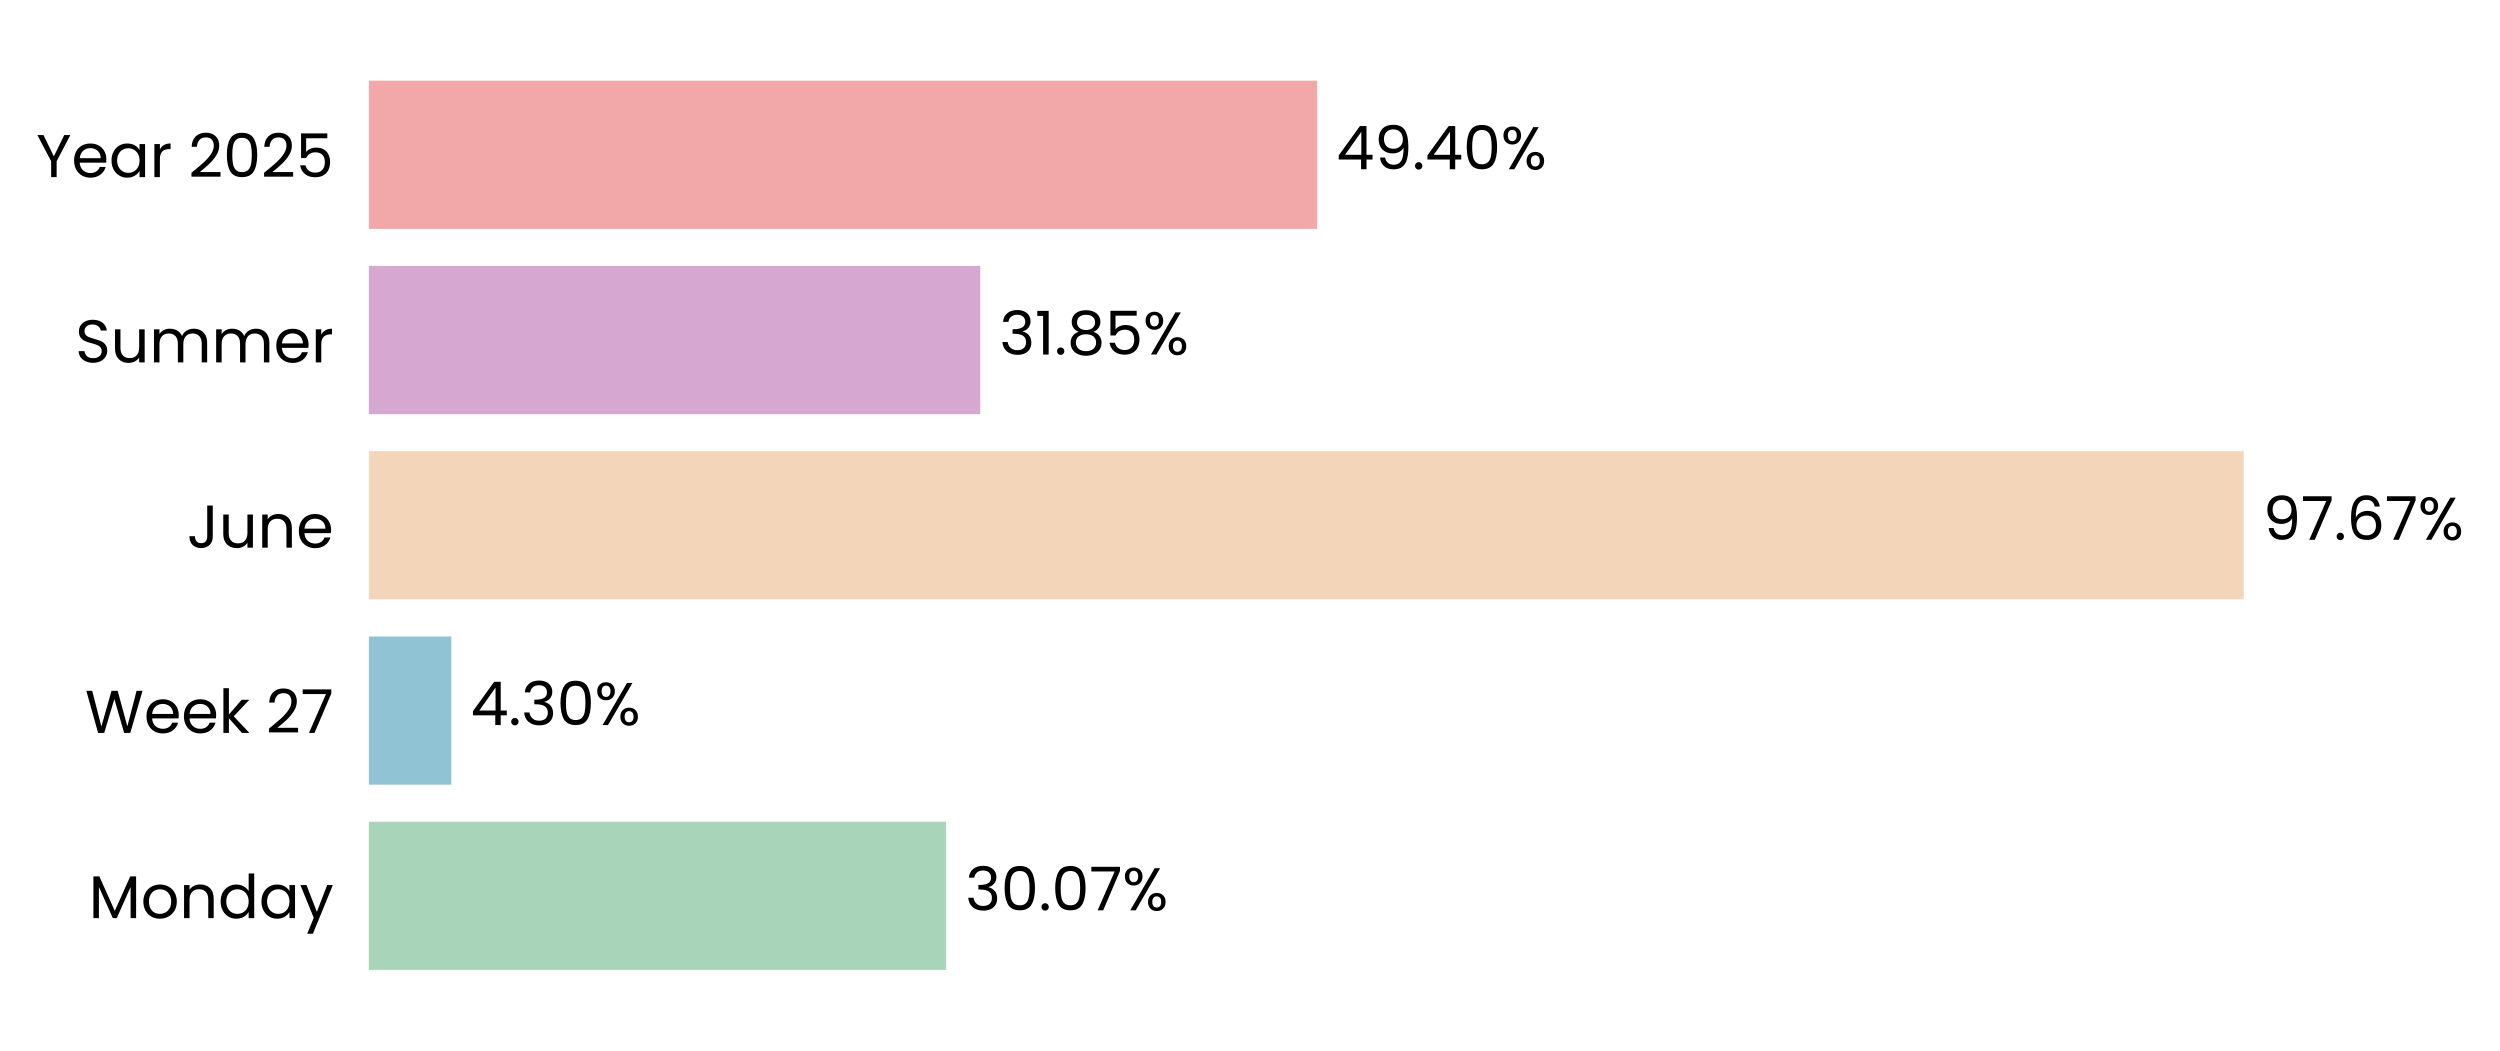
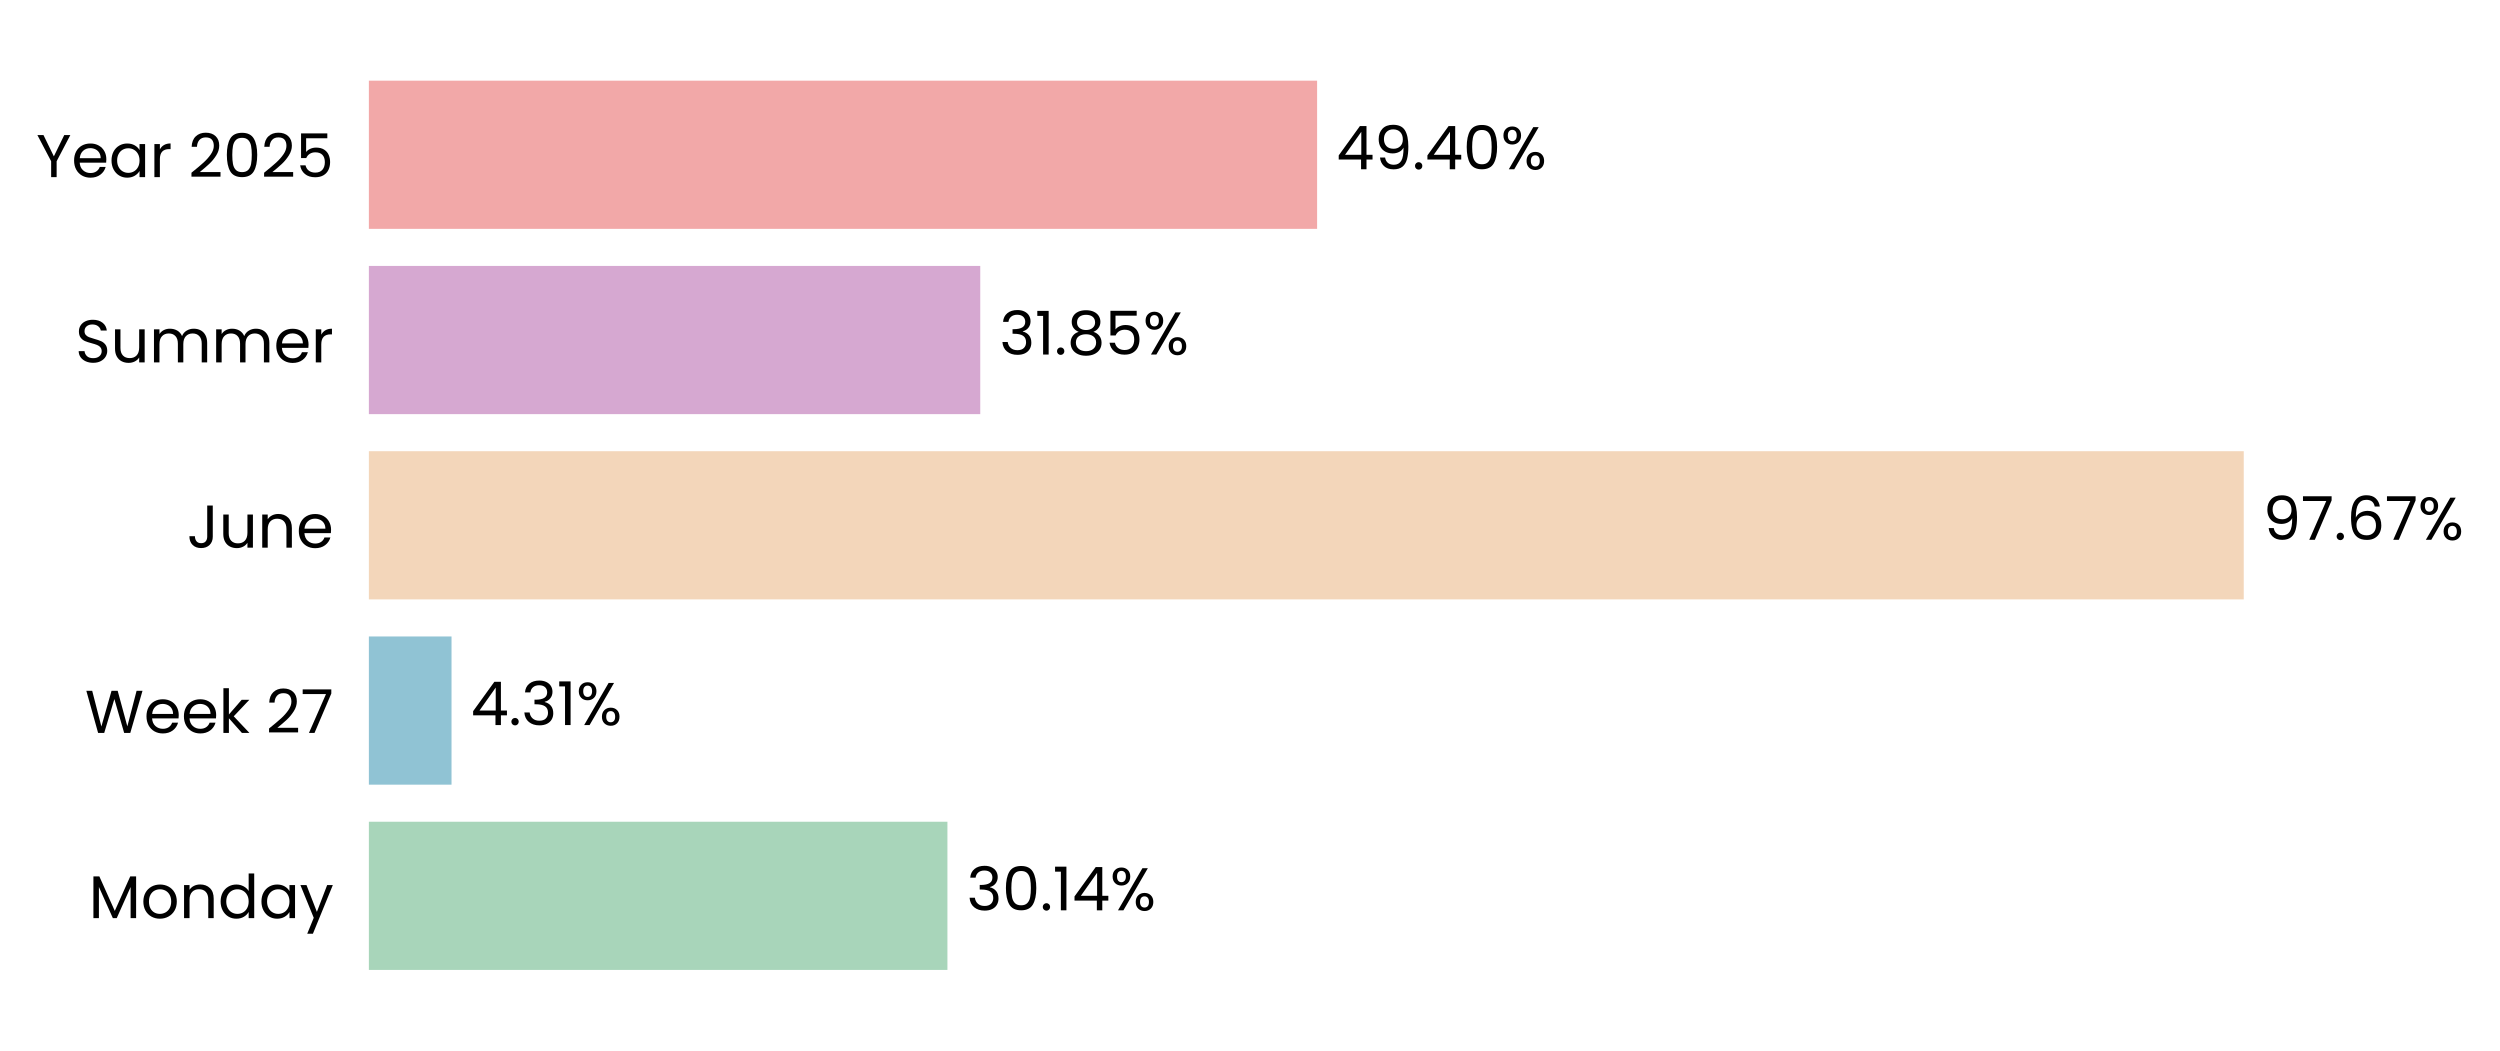
- <svg xmlns="http://www.w3.org/2000/svg" xmlns:xlink="http://www.w3.org/1999/xlink" width="496.854pt" height="208.8pt" viewBox="0 0 496.854 208.8" version="1.1">
+ <svg xmlns="http://www.w3.org/2000/svg" xmlns:xlink="http://www.w3.org/1999/xlink" width="496.853pt" height="208.8pt" viewBox="0 0 496.853 208.8" version="1.1">
  <defs>
    <style type="text/css">*{stroke-linejoin: round; stroke-linecap: butt}</style>
  </defs>
  <g id="figure_1">
    <g id="patch_1">
-       <path d="M 0 208.8  L 496.854 208.8  L 496.854 0  L 0 0  L 0 208.8  z " style="fill: none" />
+       <path d="M 0 208.8  L 496.853 208.8  L 496.853 0  L 0 0  L 0 208.8  z " style="fill: none" />
    </g>
    <g id="axes_1">
      <g id="patch_2">
-         <path d="M 73.311 201.6  L 454.82 201.6  L 454.82 7.2  L 73.311 7.2  L 73.311 201.6  z " style="fill: none" />
+         <path d="M 73.311 201.6  L 454.811 201.6  L 454.811 7.2  L 73.311 7.2  L 73.311 201.6  z " style="fill: none" />
      </g>
      <g id="patch_3">
-         <path d="M 73.311 192.764  L 188.029 192.764  L 188.029 163.309  L 73.311 163.309  z " clip-path="url(#p81bbd8238e)" style="fill: #a8d5ba" />
+         <path d="M 73.311 192.764  L 188.291 192.764  L 188.291 163.309  L 73.311 163.309  z " clip-path="url(#p8427035e2f)" style="fill: #a8d5ba" />
      </g>
      <g id="patch_4">
-         <path d="M 73.311 155.945  L 89.699 155.945  L 89.699 126.491  L 73.311 126.491  z " clip-path="url(#p81bbd8238e)" style="fill: #90c3d4" />
+         <path d="M 73.311 155.945  L 89.737 155.945  L 89.737 126.491  L 73.311 126.491  z " clip-path="url(#p8427035e2f)" style="fill: #90c3d4" />
      </g>
      <g id="patch_5">
-         <path d="M 73.311 119.127  L 445.927 119.127  L 445.927 89.673  L 73.311 89.673  z " clip-path="url(#p81bbd8238e)" style="fill: #f3d6ba" />
+         <path d="M 73.311 119.127  L 445.927 119.127  L 445.927 89.673  L 73.311 89.673  z " clip-path="url(#p8427035e2f)" style="fill: #f3d6ba" />
      </g>
      <g id="patch_6">
-         <path d="M 73.311 82.309  L 194.816 82.309  L 194.816 52.855  L 73.311 52.855  z " clip-path="url(#p81bbd8238e)" style="fill: #d6a8d1" />
+         <path d="M 73.311 82.309  L 194.816 82.309  L 194.816 52.855  L 73.311 52.855  z " clip-path="url(#p8427035e2f)" style="fill: #d6a8d1" />
      </g>
      <g id="patch_7">
-         <path d="M 73.311 45.491  L 261.767 45.491  L 261.767 16.036  L 73.311 16.036  z " clip-path="url(#p81bbd8238e)" style="fill: #f2a8a8" />
+         <path d="M 73.311 45.491  L 261.763 45.491  L 261.763 16.036  L 73.311 16.036  z " clip-path="url(#p8427035e2f)" style="fill: #f2a8a8" />
      </g>
      <g id="matplotlib.axis_1">
        <g id="ytick_1">
          <g id="text_1">
            <g transform="translate(17.64187 182.4764) scale(0.12 -0.12)">
              <defs>
                <path id="Poppins-Regular-4d" d="M 5018 4429  L 5018 0  L 4435 0  L 4435 3302  L 2963 0  L 2554 0  L 1075 3309  L 1075 0  L 493 0  L 493 4429  L 1120 4429  L 2758 768  L 4397 4429  L 5018 4429  z " transform="scale(0.015625)" />
                <path id="Poppins-Regular-6f" d="M 2022 -58  Q 1530 -58 1130 166  Q 730 390 502 803  Q 275 1216 275 1760  Q 275 2298 508 2710  Q 742 3123 1145 3344  Q 1549 3565 2048 3565  Q 2547 3565 2950 3344  Q 3354 3123 3587 2713  Q 3821 2304 3821 1760  Q 3821 1216 3581 803  Q 3341 390 2931 166  Q 2522 -58 2022 -58  z M 2022 454  Q 2336 454 2611 601  Q 2886 749 3056 1043  Q 3226 1338 3226 1760  Q 3226 2182 3059 2476  Q 2893 2771 2624 2915  Q 2355 3059 2042 3059  Q 1722 3059 1456 2915  Q 1190 2771 1030 2476  Q 870 2182 870 1760  Q 870 1331 1027 1036  Q 1184 742 1446 598  Q 1709 454 2022 454  z " transform="scale(0.015625)" />
                <path id="Poppins-Regular-6e" d="M 2202 3571  Q 2842 3571 3238 3184  Q 3635 2797 3635 2067  L 3635 0  L 3059 0  L 3059 1984  Q 3059 2509 2796 2787  Q 2534 3066 2080 3066  Q 1619 3066 1347 2778  Q 1075 2490 1075 1939  L 1075 0  L 493 0  L 493 3507  L 1075 3507  L 1075 3008  Q 1248 3277 1545 3424  Q 1843 3571 2202 3571  z " transform="scale(0.015625)" />
                <path id="Poppins-Regular-64" d="M 275 1766  Q 275 2304 492 2710  Q 710 3117 1091 3341  Q 1472 3565 1946 3565  Q 2355 3565 2707 3376  Q 3059 3187 3245 2880  L 3245 4736  L 3834 4736  L 3834 0  L 3245 0  L 3245 659  Q 3072 346 2733 144  Q 2394 -58 1939 -58  Q 1472 -58 1091 172  Q 710 403 492 819  Q 275 1235 275 1766  z M 3245 1760  Q 3245 2157 3085 2451  Q 2925 2746 2653 2902  Q 2381 3059 2054 3059  Q 1728 3059 1459 2905  Q 1190 2752 1030 2457  Q 870 2163 870 1766  Q 870 1363 1030 1065  Q 1190 768 1459 611  Q 1728 454 2054 454  Q 2381 454 2653 611  Q 2925 768 3085 1065  Q 3245 1363 3245 1760  z " transform="scale(0.015625)" />
                <path id="Poppins-Regular-61" d="M 275 1766  Q 275 2304 492 2710  Q 710 3117 1091 3341  Q 1472 3565 1939 3565  Q 2400 3565 2739 3366  Q 3078 3168 3245 2867  L 3245 3507  L 3834 3507  L 3834 0  L 3245 0  L 3245 653  Q 3072 346 2729 144  Q 2387 -58 1933 -58  Q 1466 -58 1088 172  Q 710 403 492 819  Q 275 1235 275 1766  z M 3245 1760  Q 3245 2157 3085 2451  Q 2925 2746 2653 2902  Q 2381 3059 2054 3059  Q 1728 3059 1459 2905  Q 1190 2752 1030 2457  Q 870 2163 870 1766  Q 870 1363 1030 1065  Q 1190 768 1459 611  Q 1728 454 2054 454  Q 2381 454 2653 611  Q 2925 768 3085 1065  Q 3245 1363 3245 1760  z " transform="scale(0.015625)" />
                <path id="Poppins-Regular-79" d="M 3514 3507  L 1402 -1651  L 800 -1651  L 1491 38  L 77 3507  L 723 3507  L 1824 666  L 2912 3507  L 3514 3507  z " transform="scale(0.015625)" />
              </defs>
              <use xlink:href="#Poppins-Regular-4d" />
              <use xlink:href="#Poppins-Regular-6f" transform="translate(86.09999 0)" />
              <use xlink:href="#Poppins-Regular-6e" transform="translate(150.1 0)" />
              <use xlink:href="#Poppins-Regular-64" transform="translate(214.1 0)" />
              <use xlink:href="#Poppins-Regular-61" transform="translate(281.7 0)" />
              <use xlink:href="#Poppins-Regular-79" transform="translate(349.2999 0)" />
            </g>
          </g>
        </g>
        <g id="ytick_2">
          <g id="text_2">
            <g transform="translate(16.88437 145.6582) scale(0.12 -0.12)">
              <defs>
                <path id="Poppins-Regular-57" d="M 6099 4461  L 4806 0  L 4154 0  L 3117 3590  L 2042 0  L 1395 -6  L 147 4461  L 768 4461  L 1741 678  L 2816 4461  L 3469 4461  L 4493 691  L 5472 4461  L 6099 4461  z " transform="scale(0.015625)" />
                <path id="Poppins-Regular-65" d="M 3693 1888  Q 3693 1722 3674 1536  L 870 1536  Q 902 1018 1225 726  Q 1549 435 2010 435  Q 2387 435 2640 611  Q 2893 787 2995 1082  L 3622 1082  Q 3482 576 3059 259  Q 2637 -58 2010 -58  Q 1510 -58 1116 166  Q 723 390 499 803  Q 275 1216 275 1760  Q 275 2304 492 2713  Q 710 3123 1104 3344  Q 1498 3565 2010 3565  Q 2509 3565 2893 3347  Q 3277 3130 3485 2749  Q 3693 2368 3693 1888  z M 3091 2010  Q 3091 2342 2944 2582  Q 2797 2822 2544 2947  Q 2291 3072 1984 3072  Q 1542 3072 1232 2790  Q 922 2509 877 2010  L 3091 2010  z " transform="scale(0.015625)" />
                <path id="Poppins-Regular-6b" d="M 2451 0  L 1075 1549  L 1075 0  L 493 0  L 493 4736  L 1075 4736  L 1075 1952  L 2426 3507  L 3238 3507  L 1587 1760  L 3245 0  L 2451 0  z " transform="scale(0.015625)" />
                <path id="Poppins-Regular-20" transform="scale(0.015625)" />
                <path id="Poppins-Regular-32" d="M 326 467  Q 1139 1120 1600 1539  Q 2061 1958 2377 2416  Q 2694 2874 2694 3315  Q 2694 3731 2492 3971  Q 2291 4211 1843 4211  Q 1408 4211 1168 3939  Q 928 3667 909 3213  L 346 3213  Q 371 3930 780 4320  Q 1190 4710 1837 4710  Q 2496 4710 2883 4345  Q 3270 3981 3270 3341  Q 3270 2810 2953 2307  Q 2637 1805 2233 1424  Q 1830 1043 1203 538  L 3405 538  L 3405 51  L 326 51  L 326 467  z " transform="scale(0.015625)" />
                <path id="Poppins-Regular-37" d="M 3245 4173  L 1466 0  L 877 0  L 2682 4115  L 211 4115  L 211 4614  L 3245 4614  L 3245 4173  z " transform="scale(0.015625)" />
              </defs>
              <use xlink:href="#Poppins-Regular-57" />
              <use xlink:href="#Poppins-Regular-65" transform="translate(97.59999 0)" />
              <use xlink:href="#Poppins-Regular-65" transform="translate(159.6 0)" />
              <use xlink:href="#Poppins-Regular-6b" transform="translate(221.6 0)" />
              <use xlink:href="#Poppins-Regular-20" transform="translate(273.0999 0)" />
              <use xlink:href="#Poppins-Regular-32" transform="translate(299.7999 0)" />
              <use xlink:href="#Poppins-Regular-37" transform="translate(357.2999 0)" />
            </g>
          </g>
        </g>
        <g id="ytick_3">
          <g id="text_3">
            <g transform="translate(37.15125 108.84) scale(0.12 -0.12)">
              <defs>
                <path id="Poppins-Regular-4a" d="M 2739 4461  L 2739 1165  Q 2739 614 2400 284  Q 2061 -45 1504 -45  Q 941 -45 601 291  Q 262 627 262 1210  L 845 1210  Q 851 883 1014 678  Q 1178 474 1504 474  Q 1830 474 1990 669  Q 2150 864 2150 1165  L 2150 4461  L 2739 4461  z " transform="scale(0.015625)" />
                <path id="Poppins-Regular-75" d="M 3603 3507  L 3603 0  L 3021 0  L 3021 518  Q 2854 250 2556 99  Q 2259 -51 1901 -51  Q 1491 -51 1164 118  Q 838 288 649 627  Q 461 966 461 1453  L 461 3507  L 1037 3507  L 1037 1530  Q 1037 1011 1299 732  Q 1562 454 2016 454  Q 2483 454 2752 742  Q 3021 1030 3021 1581  L 3021 3507  L 3603 3507  z " transform="scale(0.015625)" />
              </defs>
              <use xlink:href="#Poppins-Regular-4a" />
              <use xlink:href="#Poppins-Regular-75" transform="translate(52.99999 0)" />
              <use xlink:href="#Poppins-Regular-6e" transform="translate(117 0)" />
              <use xlink:href="#Poppins-Regular-65" transform="translate(181 0)" />
            </g>
          </g>
        </g>
        <g id="ytick_4">
          <g id="text_4">
            <g transform="translate(14.95125 72.02182) scale(0.12 -0.12)">
              <defs>
                <path id="Poppins-Regular-53" d="M 1907 -45  Q 1466 -45 1117 112  Q 768 269 569 547  Q 371 826 365 1190  L 986 1190  Q 1018 877 1245 662  Q 1472 448 1907 448  Q 2323 448 2563 656  Q 2803 864 2803 1190  Q 2803 1446 2662 1606  Q 2522 1766 2310 1849  Q 2099 1933 1741 2029  Q 1299 2144 1033 2259  Q 768 2374 579 2620  Q 390 2867 390 3283  Q 390 3648 576 3929  Q 762 4211 1098 4364  Q 1434 4518 1869 4518  Q 2496 4518 2896 4204  Q 3296 3891 3347 3373  L 2707 3373  Q 2675 3629 2438 3824  Q 2202 4019 1811 4019  Q 1446 4019 1216 3830  Q 986 3642 986 3302  Q 986 3059 1123 2905  Q 1261 2752 1462 2672  Q 1664 2592 2029 2490  Q 2470 2368 2739 2249  Q 3008 2131 3200 1884  Q 3392 1638 3392 1216  Q 3392 890 3219 602  Q 3046 314 2707 134  Q 2368 -45 1907 -45  z " transform="scale(0.015625)" />
                <path id="Poppins-Regular-6d" d="M 4710 3571  Q 5120 3571 5440 3401  Q 5760 3232 5945 2893  Q 6131 2554 6131 2067  L 6131 0  L 5555 0  L 5555 1984  Q 5555 2509 5296 2787  Q 5037 3066 4595 3066  Q 4141 3066 3872 2774  Q 3603 2483 3603 1933  L 3603 0  L 3027 0  L 3027 1984  Q 3027 2509 2768 2787  Q 2509 3066 2067 3066  Q 1613 3066 1344 2774  Q 1075 2483 1075 1933  L 1075 0  L 493 0  L 493 3507  L 1075 3507  L 1075 3002  Q 1248 3277 1539 3424  Q 1830 3571 2182 3571  Q 2624 3571 2963 3372  Q 3302 3174 3469 2790  Q 3616 3162 3955 3366  Q 4294 3571 4710 3571  z " transform="scale(0.015625)" />
                <path id="Poppins-Regular-72" d="M 1075 2938  Q 1229 3238 1513 3404  Q 1798 3571 2208 3571  L 2208 2970  L 2054 2970  Q 1075 2970 1075 1907  L 1075 0  L 493 0  L 493 3507  L 1075 3507  L 1075 2938  z " transform="scale(0.015625)" />
              </defs>
              <use xlink:href="#Poppins-Regular-53" />
              <use xlink:href="#Poppins-Regular-75" transform="translate(58.7 0)" />
              <use xlink:href="#Poppins-Regular-6d" transform="translate(122.7 0)" />
              <use xlink:href="#Poppins-Regular-6d" transform="translate(225.7 0)" />
              <use xlink:href="#Poppins-Regular-65" transform="translate(328.7 0)" />
              <use xlink:href="#Poppins-Regular-72" transform="translate(390.6999 0)" />
            </g>
          </g>
        </g>
        <g id="ytick_5">
          <g id="text_5">
            <g transform="translate(7.2 35.20364) scale(0.12 -0.12)">
              <defs>
                <path id="Poppins-Regular-59" d="M 3616 4461  L 2163 1683  L 2163 0  L 1581 0  L 1581 1683  L 122 4461  L 768 4461  L 1869 2202  L 2970 4461  L 3616 4461  z " transform="scale(0.015625)" />
                <path id="Poppins-Regular-30" d="M 397 2362  Q 397 3462 755 4080  Q 1114 4698 2010 4698  Q 2899 4698 3257 4080  Q 3616 3462 3616 2362  Q 3616 1242 3257 621  Q 2899 0 2010 0  Q 1114 0 755 621  Q 397 1242 397 2362  z M 3040 2362  Q 3040 2918 2966 3305  Q 2893 3693 2665 3929  Q 2438 4166 2010 4166  Q 1574 4166 1347 3929  Q 1120 3693 1046 3305  Q 973 2918 973 2362  Q 973 1786 1046 1395  Q 1120 1005 1347 768  Q 1574 531 2010 531  Q 2438 531 2665 768  Q 2893 1005 2966 1395  Q 3040 1786 3040 2362  z " transform="scale(0.015625)" />
                <path id="Poppins-Regular-35" d="M 3347 4122  L 1101 4122  L 1101 2662  Q 1248 2867 1536 2998  Q 1824 3130 2157 3130  Q 2688 3130 3021 2909  Q 3354 2688 3498 2339  Q 3642 1990 3642 1600  Q 3642 1139 3469 774  Q 3296 410 2941 198  Q 2586 -13 2061 -13  Q 1389 -13 973 332  Q 557 678 467 1254  L 1037 1254  Q 1120 890 1389 685  Q 1658 480 2067 480  Q 2573 480 2829 784  Q 3085 1088 3085 1587  Q 3085 2086 2829 2358  Q 2573 2630 2074 2630  Q 1734 2630 1481 2467  Q 1229 2304 1114 2022  L 563 2022  L 563 4634  L 3347 4634  L 3347 4122  z " transform="scale(0.015625)" />
              </defs>
              <use xlink:href="#Poppins-Regular-59" />
              <use xlink:href="#Poppins-Regular-65" transform="translate(58.39999 0)" />
              <use xlink:href="#Poppins-Regular-61" transform="translate(120.4 0)" />
              <use xlink:href="#Poppins-Regular-72" transform="translate(188 0)" />
              <use xlink:href="#Poppins-Regular-20" transform="translate(225.3 0)" />
              <use xlink:href="#Poppins-Regular-32" transform="translate(252 0)" />
              <use xlink:href="#Poppins-Regular-30" transform="translate(309.4999 0)" />
              <use xlink:href="#Poppins-Regular-32" transform="translate(372.2999 0)" />
              <use xlink:href="#Poppins-Regular-35" transform="translate(429.7999 0)" />
            </g>
          </g>
        </g>
      </g>
      <g id="text_6">
-         <g transform="translate(191.844 180.9164) scale(0.12 -0.12)">
+         <g transform="translate(192.1061 180.9164) scale(0.12 -0.12)">
          <defs>
            <path id="Poppins-Regular-33" d="M 384 3462  Q 429 4051 838 4384  Q 1248 4717 1901 4717  Q 2336 4717 2653 4560  Q 2970 4403 3133 4134  Q 3296 3866 3296 3526  Q 3296 3130 3069 2842  Q 2842 2554 2477 2470  L 2477 2438  Q 2893 2336 3136 2035  Q 3379 1734 3379 1248  Q 3379 883 3212 592  Q 3046 301 2713 134  Q 2381 -32 1914 -32  Q 1235 -32 800 323  Q 365 678 314 1331  L 877 1331  Q 922 947 1190 704  Q 1459 461 1907 461  Q 2355 461 2588 694  Q 2822 928 2822 1299  Q 2822 1779 2502 1990  Q 2182 2202 1536 2202  L 1389 2202  L 1389 2688  L 1542 2688  Q 2131 2694 2432 2883  Q 2733 3072 2733 3469  Q 2733 3808 2512 4013  Q 2291 4218 1882 4218  Q 1485 4218 1241 4013  Q 998 3808 954 3462  L 384 3462  z " transform="scale(0.015625)" />
            <path id="Poppins-Regular-2e" d="M 678 -38  Q 512 -38 397 77  Q 282 192 282 358  Q 282 525 397 640  Q 512 755 678 755  Q 838 755 950 640  Q 1062 525 1062 358  Q 1062 192 950 77  Q 838 -38 678 -38  z " transform="scale(0.015625)" />
+             <path id="Poppins-Regular-31" d="M 243 4096  L 243 4627  L 1446 4627  L 1446 0  L 858 0  L 858 4096  L 243 4096  z " transform="scale(0.015625)" />
+             <path id="Poppins-Regular-34" d="M 256 1030  L 256 1472  L 2502 4582  L 3200 4582  L 3200 1536  L 3840 1536  L 3840 1030  L 3200 1030  L 3200 0  L 2624 0  L 2624 1030  L 256 1030  z M 2650 3974  L 928 1536  L 2650 1536  L 2650 3974  z " transform="scale(0.015625)" />
            <path id="Poppins-Regular-25" d="M 269 3584  Q 269 4019 531 4278  Q 794 4538 1203 4538  Q 1613 4538 1875 4278  Q 2138 4019 2138 3584  Q 2138 3142 1875 2883  Q 1613 2624 1203 2624  Q 794 2624 531 2883  Q 269 3142 269 3584  z M 4006 4467  L 1414 0  L 838 0  L 3430 4467  L 4006 4467  z M 1203 4179  Q 986 4179 861 4028  Q 736 3878 736 3584  Q 736 3290 861 3136  Q 986 2982 1203 2982  Q 1421 2982 1549 3139  Q 1677 3296 1677 3584  Q 1677 3878 1549 4028  Q 1421 4179 1203 4179  z M 2720 883  Q 2720 1325 2982 1584  Q 3245 1843 3654 1843  Q 4064 1843 4323 1584  Q 4582 1325 4582 883  Q 4582 448 4323 185  Q 4064 -77 3654 -77  Q 3245 -77 2982 182  Q 2720 442 2720 883  z M 3648 1478  Q 3430 1478 3302 1328  Q 3174 1178 3174 883  Q 3174 595 3302 444  Q 3430 294 3648 294  Q 3866 294 3994 444  Q 4122 595 4122 883  Q 4122 1178 3994 1328  Q 3866 1478 3648 1478  z " transform="scale(0.015625)" />
          </defs>
          <use xlink:href="#Poppins-Regular-33" />
          <use xlink:href="#Poppins-Regular-30" transform="translate(58.89999 0)" />
          <use xlink:href="#Poppins-Regular-2e" transform="translate(121.7 0)" />
-           <use xlink:href="#Poppins-Regular-30" transform="translate(142.7 0)" />
-           <use xlink:href="#Poppins-Regular-37" transform="translate(205.5 0)" />
-           <use xlink:href="#Poppins-Regular-25" transform="translate(260.0999 0)" />
+           <use xlink:href="#Poppins-Regular-31" transform="translate(142.7 0)" />
+           <use xlink:href="#Poppins-Regular-34" transform="translate(174.7 0)" />
+           <use xlink:href="#Poppins-Regular-25" transform="translate(237.5999 0)" />
        </g>
      </g>
      <g id="text_7">
-         <g transform="translate(93.51457 144.0982) scale(0.12 -0.12)">
-           <defs>
-             <path id="Poppins-Regular-34" d="M 256 1030  L 256 1472  L 2502 4582  L 3200 4582  L 3200 1536  L 3840 1536  L 3840 1030  L 3200 1030  L 3200 0  L 2624 0  L 2624 1030  L 256 1030  z M 2650 3974  L 928 1536  L 2650 1536  L 2650 3974  z " transform="scale(0.015625)" />
-           </defs>
+         <g transform="translate(93.55194 144.0982) scale(0.12 -0.12)">
          <use xlink:href="#Poppins-Regular-34" />
          <use xlink:href="#Poppins-Regular-2e" transform="translate(62.89999 0)" />
          <use xlink:href="#Poppins-Regular-33" transform="translate(83.89998 0)" />
-           <use xlink:href="#Poppins-Regular-30" transform="translate(142.8 0)" />
-           <use xlink:href="#Poppins-Regular-25" transform="translate(205.6 0)" />
+           <use xlink:href="#Poppins-Regular-31" transform="translate(142.8 0)" />
+           <use xlink:href="#Poppins-Regular-25" transform="translate(174.8 0)" />
        </g>
      </g>
      <g id="text_8">
-         <g transform="translate(449.7423 107.28) scale(0.12 -0.12)">
+         <g transform="translate(449.7422 107.28) scale(0.12 -0.12)">
          <defs>
            <path id="Poppins-Regular-39" d="M 1146 1242  Q 1210 877 1443 678  Q 1677 480 2074 480  Q 2605 480 2857 896  Q 3110 1312 3098 2298  Q 2963 2010 2649 1846  Q 2336 1683 1952 1683  Q 1523 1683 1187 1859  Q 851 2035 659 2374  Q 467 2714 467 3194  Q 467 3878 864 4297  Q 1261 4717 1990 4717  Q 2886 4717 3248 4134  Q 3610 3552 3610 2400  Q 3610 1594 3466 1069  Q 3322 544 2979 269  Q 2637 -6 2042 -6  Q 1389 -6 1024 346  Q 659 698 608 1242  L 1146 1242  z M 2048 2176  Q 2477 2176 2752 2441  Q 3027 2707 3027 3162  Q 3027 3642 2758 3936  Q 2490 4230 2003 4230  Q 1555 4230 1289 3948  Q 1024 3667 1024 3206  Q 1024 2739 1286 2457  Q 1549 2176 2048 2176  z " transform="scale(0.015625)" />
            <path id="Poppins-Regular-36" d="M 2976 3526  Q 2835 4237 2099 4237  Q 1530 4237 1248 3798  Q 966 3360 973 2355  Q 1120 2688 1462 2877  Q 1805 3066 2227 3066  Q 2886 3066 3280 2656  Q 3674 2246 3674 1523  Q 3674 1088 3504 742  Q 3334 397 2992 192  Q 2650 -13 2163 -13  Q 1504 -13 1133 281  Q 762 576 614 1094  Q 467 1613 467 2374  Q 467 4723 2106 4723  Q 2733 4723 3091 4384  Q 3450 4045 3514 3526  L 2976 3526  z M 2106 2573  Q 1830 2573 1587 2461  Q 1344 2349 1193 2121  Q 1043 1894 1043 1568  Q 1043 1082 1324 778  Q 1606 474 2131 474  Q 2579 474 2844 752  Q 3110 1030 3110 1504  Q 3110 2003 2854 2288  Q 2598 2573 2106 2573  z " transform="scale(0.015625)" />
          </defs>
          <use xlink:href="#Poppins-Regular-39" />
          <use xlink:href="#Poppins-Regular-37" transform="translate(62.99999 0)" />
          <use xlink:href="#Poppins-Regular-2e" transform="translate(117.6 0)" />
          <use xlink:href="#Poppins-Regular-36" transform="translate(138.6 0)" />
          <use xlink:href="#Poppins-Regular-37" transform="translate(202.0999 0)" />
          <use xlink:href="#Poppins-Regular-25" transform="translate(256.6999 0)" />
        </g>
      </g>
      <g id="text_9">
-         <g transform="translate(198.6315 70.46182) scale(0.12 -0.12)">
+         <g transform="translate(198.6314 70.46182) scale(0.12 -0.12)">
          <defs>
-             <path id="Poppins-Regular-31" d="M 243 4096  L 243 4627  L 1446 4627  L 1446 0  L 858 0  L 858 4096  L 243 4096  z " transform="scale(0.015625)" />
            <path id="Poppins-Regular-38" d="M 1242 2406  Q 883 2547 691 2816  Q 499 3085 499 3469  Q 499 3814 672 4092  Q 845 4371 1187 4534  Q 1530 4698 2016 4698  Q 2502 4698 2844 4534  Q 3187 4371 3363 4092  Q 3539 3814 3539 3469  Q 3539 3098 3340 2819  Q 3142 2541 2797 2406  Q 3194 2285 3427 1981  Q 3661 1677 3661 1248  Q 3661 832 3456 521  Q 3251 211 2876 41  Q 2502 -128 2016 -128  Q 1530 -128 1162 41  Q 794 211 589 521  Q 384 832 384 1248  Q 384 1677 614 1984  Q 845 2291 1242 2406  z M 2976 3398  Q 2976 3789 2720 4000  Q 2464 4211 2016 4211  Q 1574 4211 1318 4000  Q 1062 3789 1062 3392  Q 1062 3034 1328 2816  Q 1594 2598 2016 2598  Q 2445 2598 2710 2819  Q 2976 3040 2976 3398  z M 2016 2150  Q 1542 2150 1241 1929  Q 941 1709 941 1267  Q 941 858 1232 608  Q 1523 358 2016 358  Q 2509 358 2797 608  Q 3085 858 3085 1267  Q 3085 1696 2790 1923  Q 2496 2150 2016 2150  z " transform="scale(0.015625)" />
          </defs>
          <use xlink:href="#Poppins-Regular-33" />
          <use xlink:href="#Poppins-Regular-31" transform="translate(58.89999 0)" />
          <use xlink:href="#Poppins-Regular-2e" transform="translate(90.89998 0)" />
          <use xlink:href="#Poppins-Regular-38" transform="translate(111.9 0)" />
          <use xlink:href="#Poppins-Regular-35" transform="translate(175 0)" />
          <use xlink:href="#Poppins-Regular-25" transform="translate(237.7999 0)" />
        </g>
      </g>
      <g id="text_10">
-         <g transform="translate(265.582 33.64364) scale(0.12 -0.12)">
+         <g transform="translate(265.5782 33.64364) scale(0.12 -0.12)">
          <use xlink:href="#Poppins-Regular-34" />
          <use xlink:href="#Poppins-Regular-39" transform="translate(62.89999 0)" />
          <use xlink:href="#Poppins-Regular-2e" transform="translate(125.9 0)" />
          <use xlink:href="#Poppins-Regular-34" transform="translate(146.9 0)" />
          <use xlink:href="#Poppins-Regular-30" transform="translate(209.8 0)" />
          <use xlink:href="#Poppins-Regular-25" transform="translate(272.5999 0)" />
        </g>
      </g>
    </g>
  </g>
  <defs>
-     <clipPath id="p81bbd8238e">
-       <rect x="73.311" y="7.2" width="381.509" height="194.4" />
+     <clipPath id="p8427035e2f">
+       <rect x="73.311" y="7.2" width="381.5" height="194.4" />
    </clipPath>
  </defs>
</svg>
